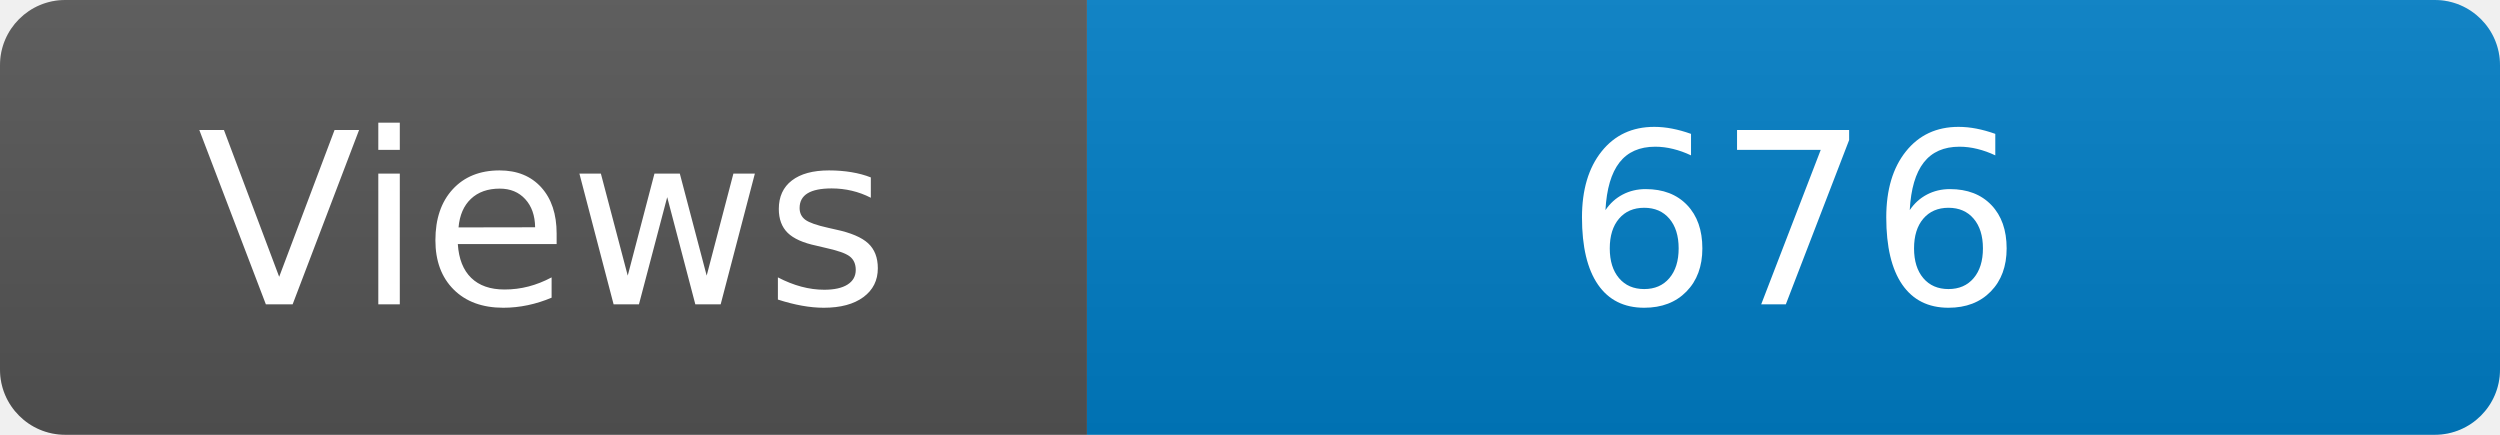
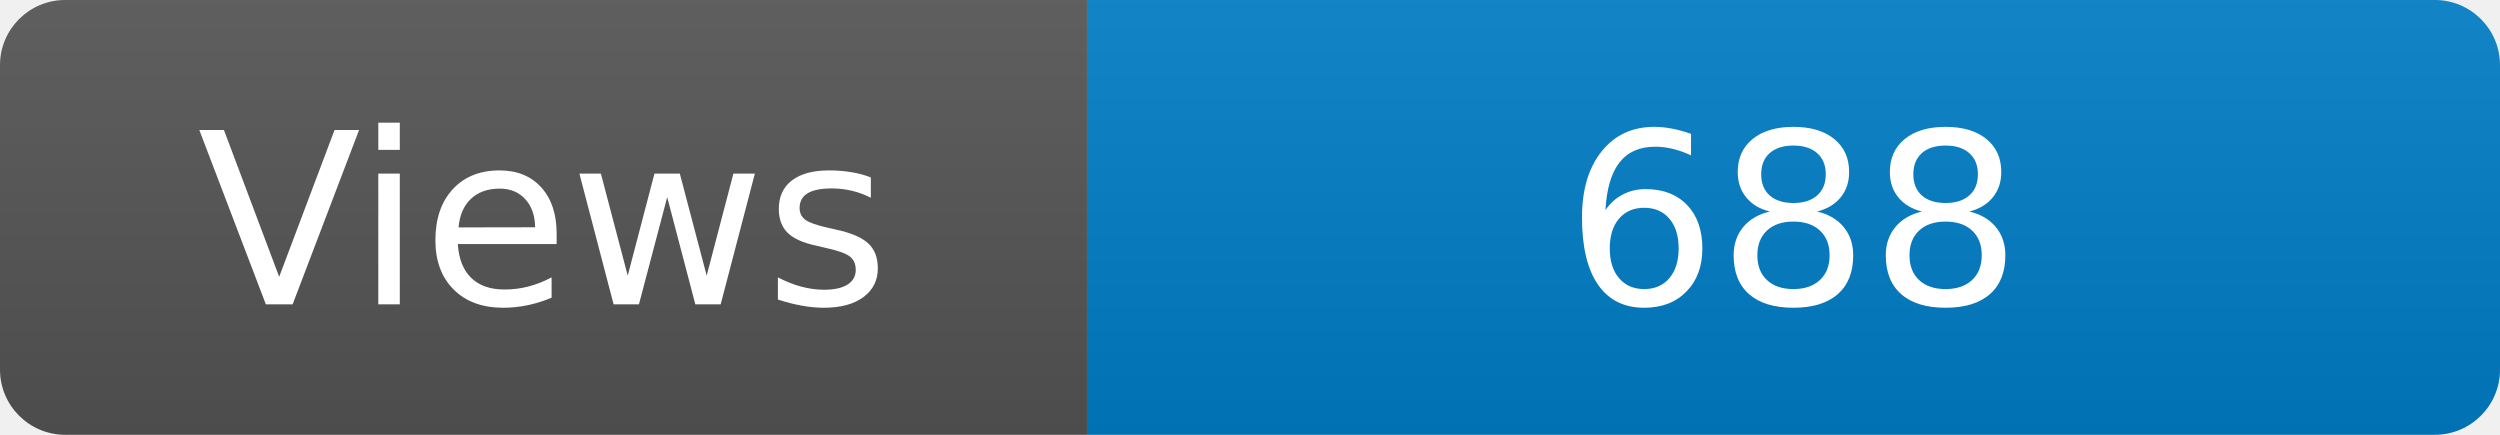
<svg xmlns="http://www.w3.org/2000/svg" width="115" height="20" role="img" aria-label="Maintained?: yes">
  <linearGradient id="s" x2="0" y2="100%">
    <stop offset="0" stop-color="#bbb" stop-opacity=".1" />
    <stop offset="1" stop-opacity=".1" />
  </linearGradient>
  <clipPath id="r">
    <rect width="115" height="20" rx="3" fill="#fff" />
  </clipPath>
  <g clip-path="url(#r)">
    <rect width="50" height="20" fill="#555" />
    <rect x="50" width="160" height="20" fill="#007ec6" />
    <rect width="115" height="20" fill="url(#s)" />
  </g>
  <g fill="#fff" text-anchor="middle" font-family="Verdana,Geneva,DejaVu Sans,sans-serif" font-size="110">
    <text x="250" y="140" transform="scale(.1)" fill="#fff">Views</text>
-     <text x="825" y="140" transform="scale(.1)" fill="#fff">676</text>
+     <text x="825" y="140" transform="scale(.1)" fill="#fff">688</text>
  </g>
</svg>
